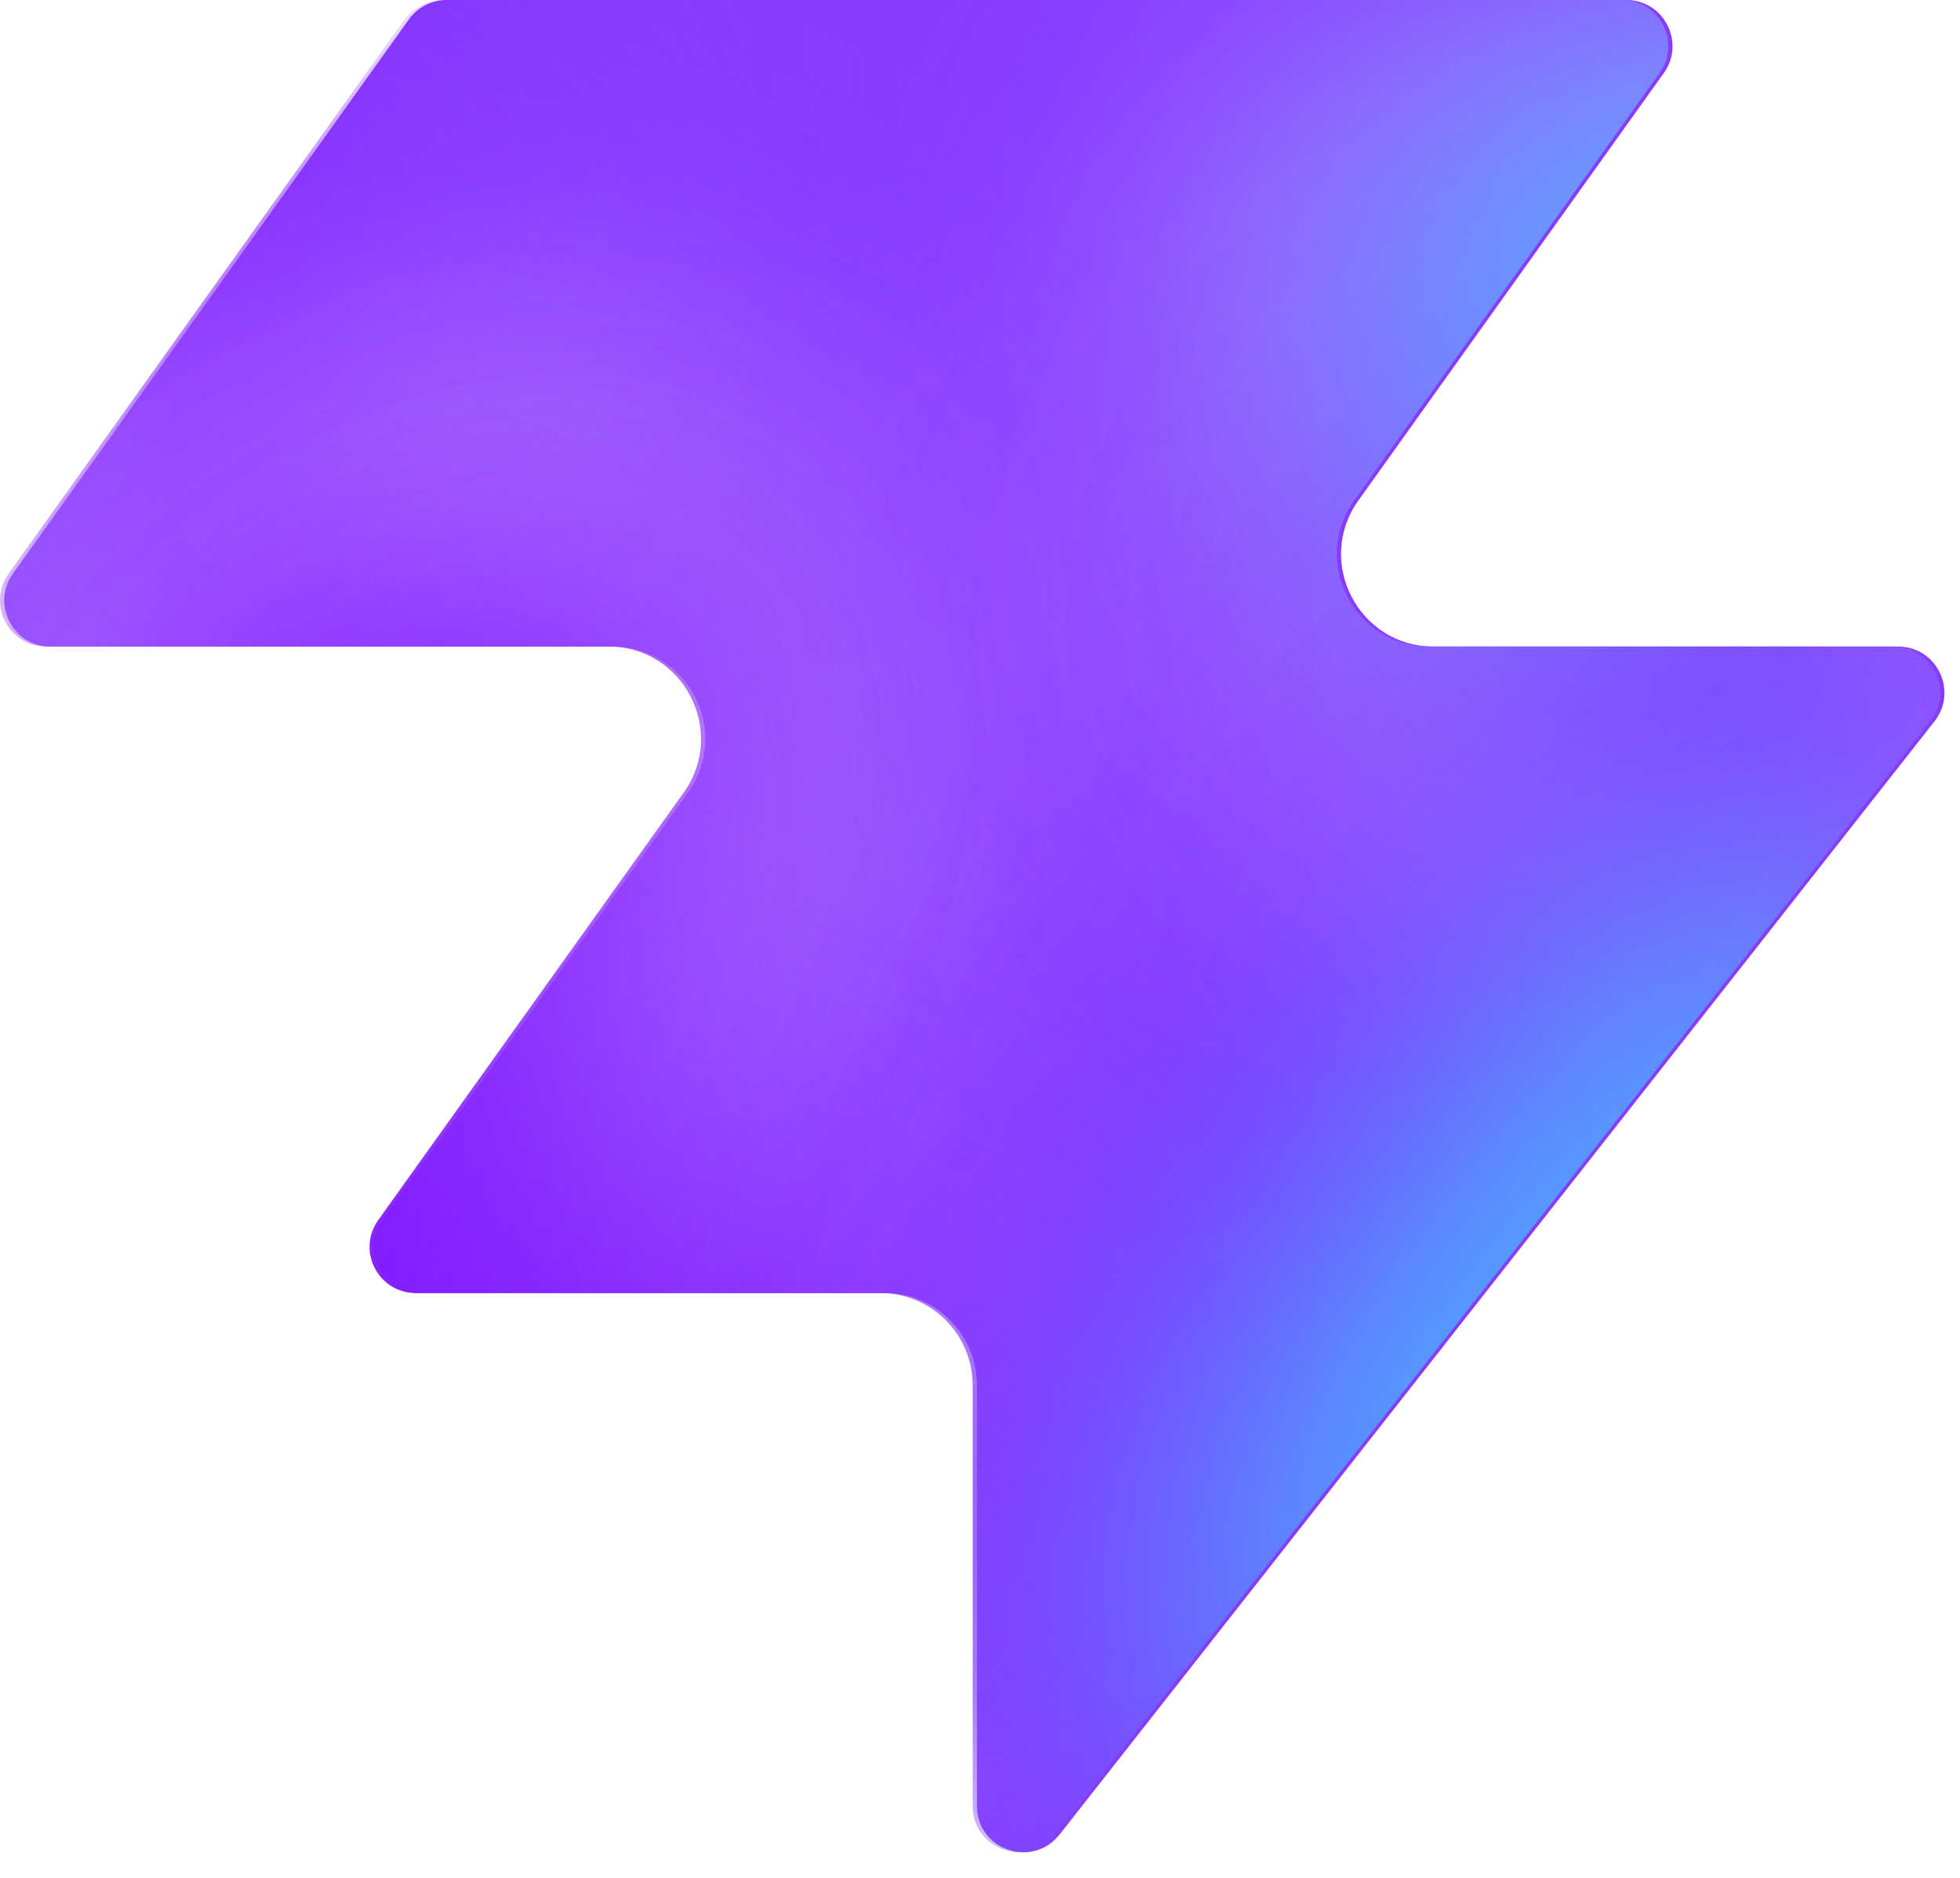
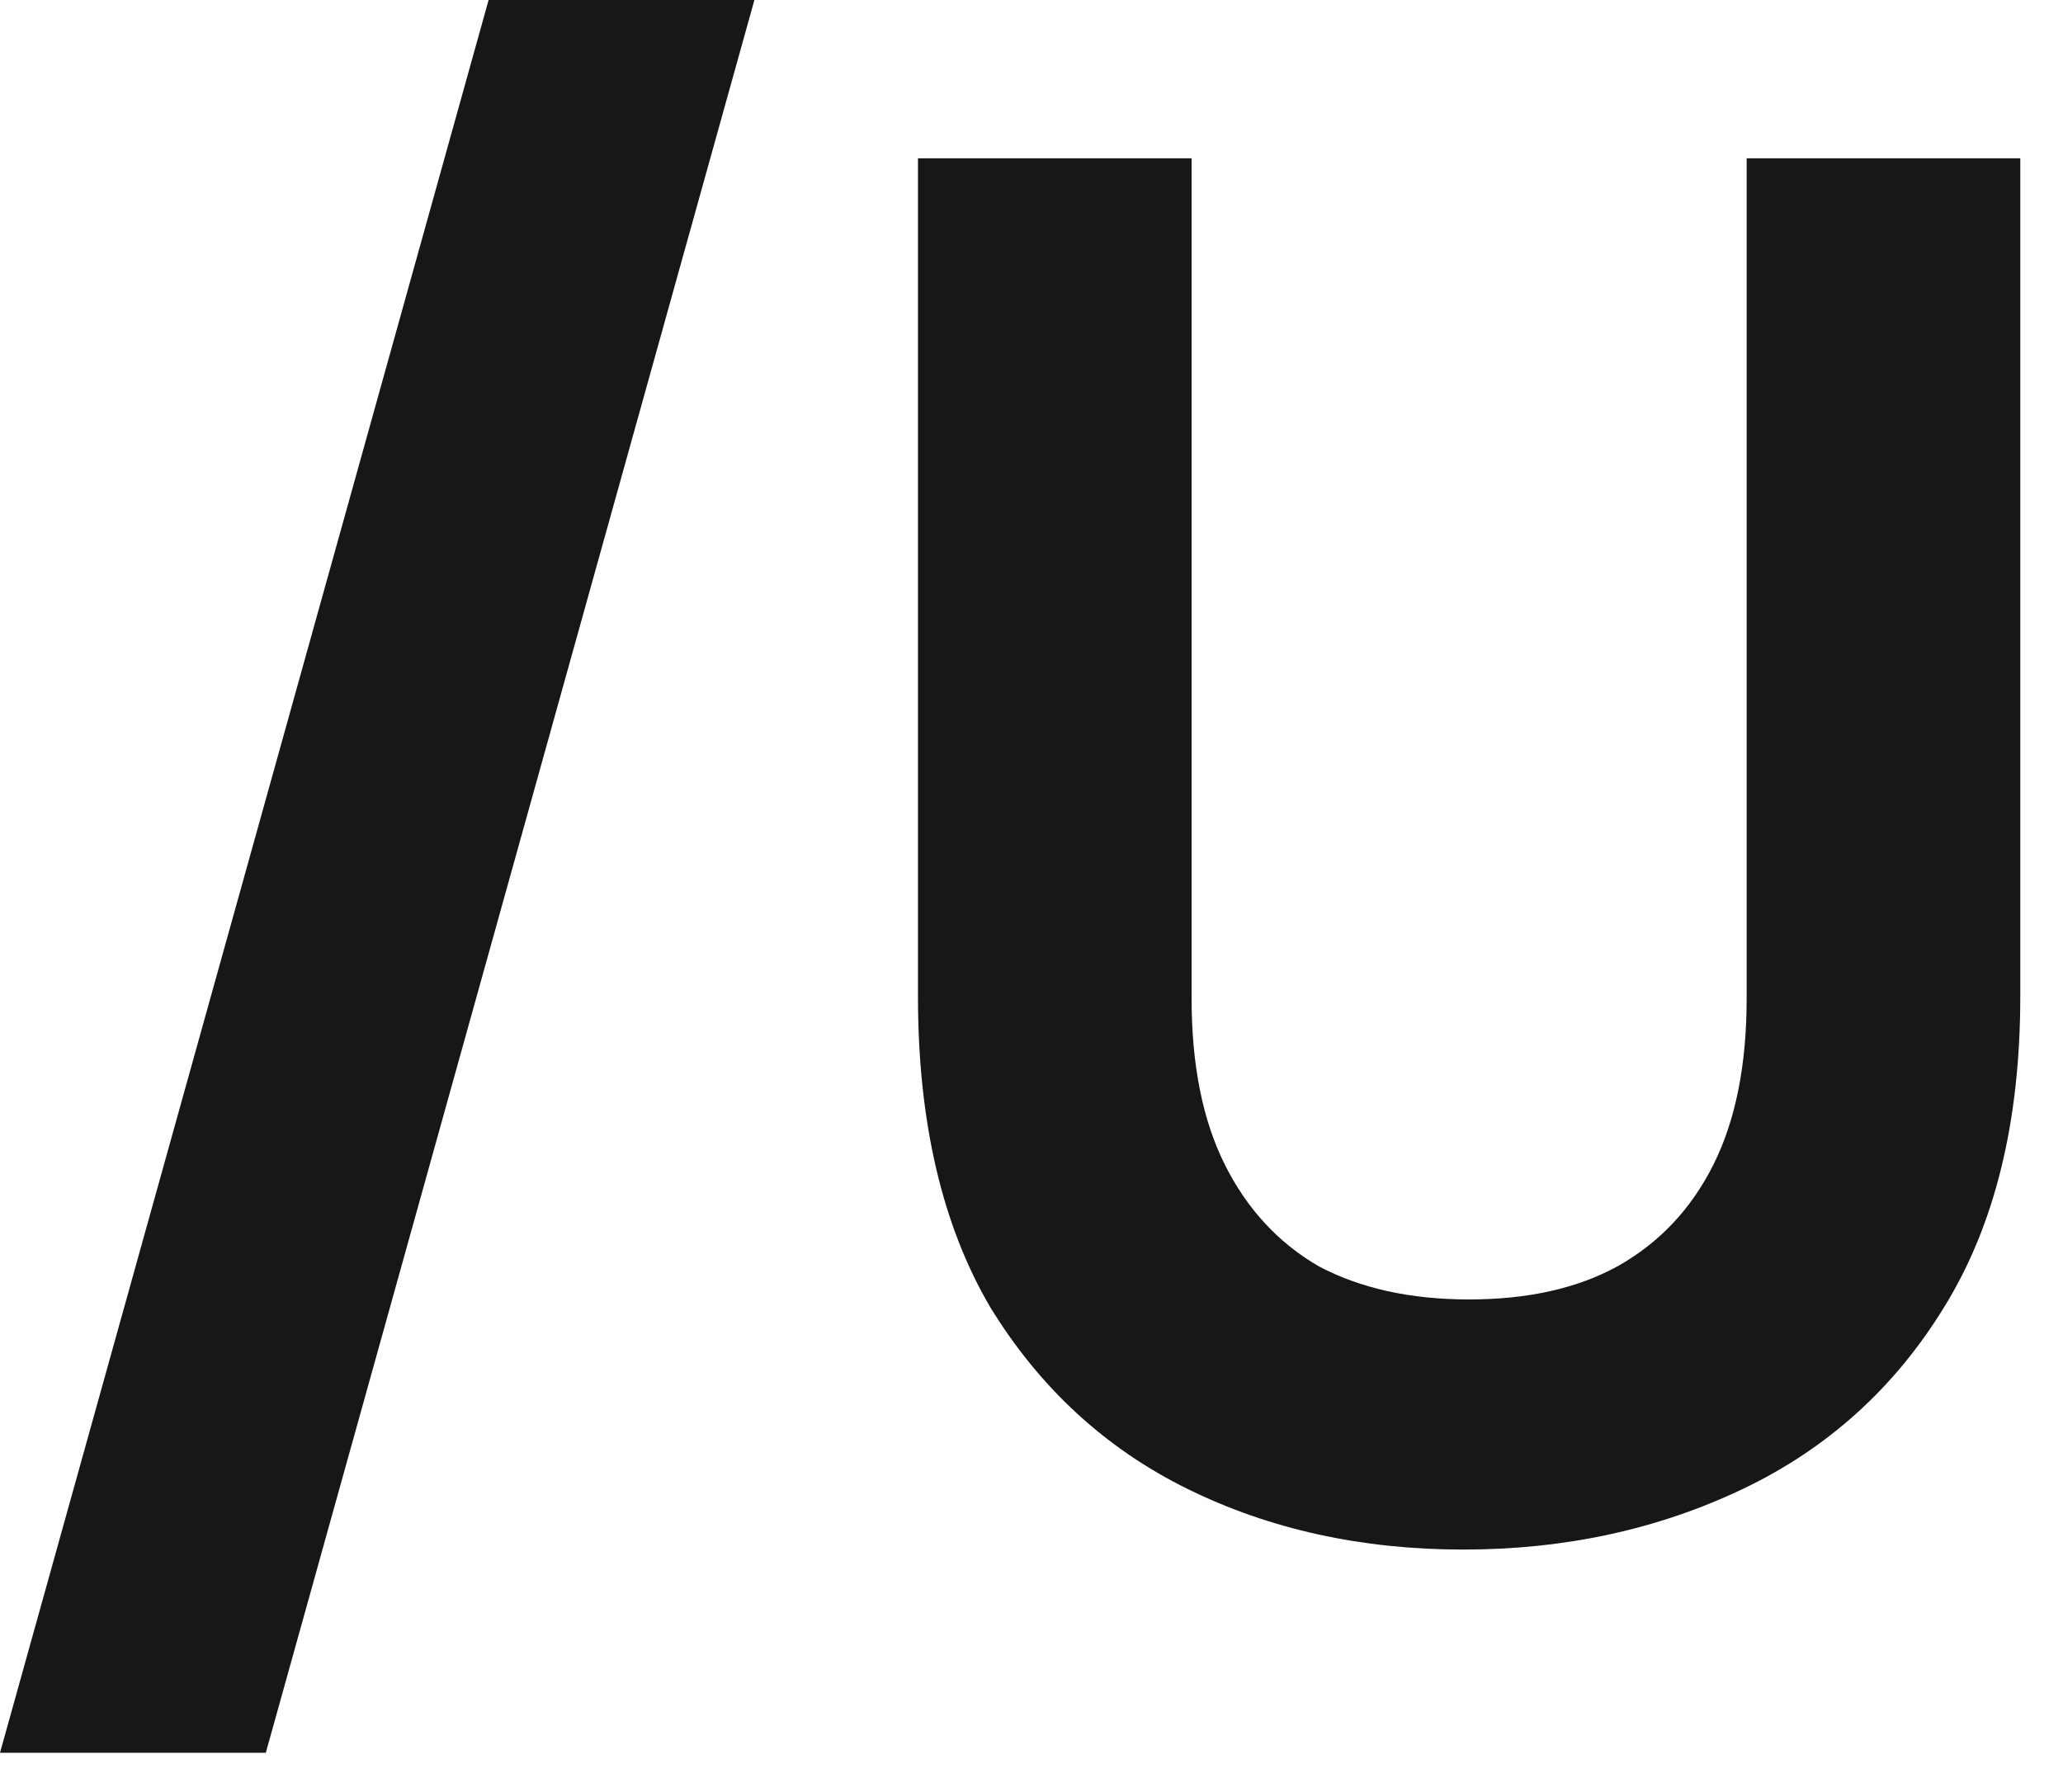
- <svg xmlns="http://www.w3.org/2000/svg" width="48" height="46" fill="none" viewBox="0 0 48 46">
-   <path fill="#863bff" d="M25.946 44.938c-.664.845-2.021.375-2.021-.698V33.937a2.26 2.26 0 0 0-2.262-2.262H10.287c-.92 0-1.456-1.04-.92-1.788l7.48-10.471c1.07-1.497 0-3.578-1.842-3.578H1.237c-.92 0-1.456-1.04-.92-1.788L10.013.474c.214-.297.556-.474.92-.474h28.894c.92 0 1.456 1.04.92 1.788l-7.48 10.471c-1.07 1.498 0 3.579 1.842 3.579h11.377c.943 0 1.473 1.088.89 1.83L25.947 44.94z" style="fill:#863bff;fill:color(display-p3 .525 .23 1);fill-opacity:1" />
-   <mask id="a" width="48" height="46" x="0" y="0" maskUnits="userSpaceOnUse" style="mask-type:alpha">
-     <path fill="#000" d="M25.842 44.938c-.664.844-2.021.375-2.021-.698V33.937a2.26 2.26 0 0 0-2.262-2.262H10.183c-.92 0-1.456-1.04-.92-1.788l7.48-10.471c1.07-1.498 0-3.579-1.842-3.579H1.133c-.92 0-1.456-1.04-.92-1.787L9.91.473c.214-.297.556-.474.92-.474h28.894c.92 0 1.456 1.04.92 1.788l-7.48 10.471c-1.07 1.498 0 3.578 1.842 3.578h11.377c.943 0 1.473 1.088.89 1.832L25.843 44.94z" style="fill:#000;fill-opacity:1" />
-   </mask>
-   <g mask="url(#a)">
-     <g filter="url(#b)">
-       <ellipse cx="5.508" cy="14.704" fill="#ede6ff" rx="5.508" ry="14.704" style="fill:#ede6ff;fill:color(display-p3 .927 .903 1);fill-opacity:1" transform="matrix(.00324 1 1 -.00324 -4.47 31.516)" />
-     </g>
-     <g filter="url(#c)">
-       <ellipse cx="10.399" cy="29.851" fill="#ede6ff" rx="10.399" ry="29.851" style="fill:#ede6ff;fill:color(display-p3 .927 .903 1);fill-opacity:1" transform="matrix(.00324 1 1 -.00324 -39.328 7.883)" />
-     </g>
-     <g filter="url(#d)">
-       <ellipse cx="5.508" cy="30.487" fill="#7e14ff" rx="5.508" ry="30.487" style="fill:#7e14ff;fill:color(display-p3 .492 .077 1);fill-opacity:1" transform="rotate(89.814 -25.913 -14.639)scale(1 -1)" />
-     </g>
-     <g filter="url(#e)">
-       <ellipse cx="5.508" cy="30.599" fill="#7e14ff" rx="5.508" ry="30.599" style="fill:#7e14ff;fill:color(display-p3 .492 .077 1);fill-opacity:1" transform="rotate(89.814 -32.644 -3.334)scale(1 -1)" />
-     </g>
-     <g filter="url(#f)">
-       <ellipse cx="5.508" cy="30.599" fill="#7e14ff" rx="5.508" ry="30.599" style="fill:#7e14ff;fill:color(display-p3 .492 .077 1);fill-opacity:1" transform="matrix(.00324 1 1 -.00324 -34.34 30.47)" />
-     </g>
-     <g filter="url(#g)">
-       <ellipse cx="14.072" cy="22.078" fill="#ede6ff" rx="14.072" ry="22.078" style="fill:#ede6ff;fill:color(display-p3 .927 .903 1);fill-opacity:1" transform="rotate(93.35 24.506 48.493)scale(-1 1)" />
-     </g>
-     <g filter="url(#h)">
-       <ellipse cx="3.47" cy="21.501" fill="#7e14ff" rx="3.47" ry="21.501" style="fill:#7e14ff;fill:color(display-p3 .492 .077 1);fill-opacity:1" transform="rotate(89.009 28.708 47.59)scale(-1 1)" />
-     </g>
-     <g filter="url(#i)">
-       <ellipse cx="3.47" cy="21.501" fill="#7e14ff" rx="3.47" ry="21.501" style="fill:#7e14ff;fill:color(display-p3 .492 .077 1);fill-opacity:1" transform="rotate(89.009 28.708 47.59)scale(-1 1)" />
-     </g>
-     <g filter="url(#j)">
-       <ellipse cx=".387" cy="8.972" fill="#7e14ff" rx="4.407" ry="29.108" style="fill:#7e14ff;fill:color(display-p3 .492 .077 1);fill-opacity:1" transform="rotate(39.51 .387 8.972)" />
-     </g>
-     <g filter="url(#k)">
-       <ellipse cx="47.523" cy="-6.092" fill="#7e14ff" rx="4.407" ry="29.108" style="fill:#7e14ff;fill:color(display-p3 .492 .077 1);fill-opacity:1" transform="rotate(37.892 47.523 -6.092)" />
-     </g>
-     <g filter="url(#l)">
-       <ellipse cx="41.412" cy="6.333" fill="#47bfff" rx="5.971" ry="9.665" style="fill:#47bfff;fill:color(display-p3 .28 .748 1);fill-opacity:1" transform="rotate(37.892 41.412 6.333)" />
-     </g>
-     <g filter="url(#m)">
-       <ellipse cx="-1.879" cy="38.332" fill="#7e14ff" rx="4.407" ry="29.108" style="fill:#7e14ff;fill:color(display-p3 .492 .077 1);fill-opacity:1" transform="rotate(37.892 -1.88 38.332)" />
-     </g>
-     <g filter="url(#n)">
-       <ellipse cx="-1.879" cy="38.332" fill="#7e14ff" rx="4.407" ry="29.108" style="fill:#7e14ff;fill:color(display-p3 .492 .077 1);fill-opacity:1" transform="rotate(37.892 -1.88 38.332)" />
-     </g>
-     <g filter="url(#o)">
-       <ellipse cx="35.651" cy="29.907" fill="#7e14ff" rx="4.407" ry="29.108" style="fill:#7e14ff;fill:color(display-p3 .492 .077 1);fill-opacity:1" transform="rotate(37.892 35.651 29.907)" />
-     </g>
-     <g filter="url(#p)">
-       <ellipse cx="38.418" cy="32.4" fill="#47bfff" rx="5.971" ry="15.297" style="fill:#47bfff;fill:color(display-p3 .28 .748 1);fill-opacity:1" transform="rotate(37.892 38.418 32.4)" />
-     </g>
-   </g>
-   <defs>
-     <filter id="b" width="60.045" height="41.654" x="-19.77" y="16.149" color-interpolation-filters="sRGB" filterUnits="userSpaceOnUse">
-       <feFlood flood-opacity="0" result="BackgroundImageFix" />
-       <feBlend in="SourceGraphic" in2="BackgroundImageFix" result="shape" />
-       <feGaussianBlur result="effect1_foregroundBlur_2002_17158" stdDeviation="7.659" />
-     </filter>
-     <filter id="c" width="90.34" height="51.437" x="-54.613" y="-7.533" color-interpolation-filters="sRGB" filterUnits="userSpaceOnUse">
-       <feFlood flood-opacity="0" result="BackgroundImageFix" />
-       <feBlend in="SourceGraphic" in2="BackgroundImageFix" result="shape" />
-       <feGaussianBlur result="effect1_foregroundBlur_2002_17158" stdDeviation="7.659" />
-     </filter>
-     <filter id="d" width="79.355" height="29.4" x="-49.64" y="2.03" color-interpolation-filters="sRGB" filterUnits="userSpaceOnUse">
-       <feFlood flood-opacity="0" result="BackgroundImageFix" />
-       <feBlend in="SourceGraphic" in2="BackgroundImageFix" result="shape" />
-       <feGaussianBlur result="effect1_foregroundBlur_2002_17158" stdDeviation="4.596" />
-     </filter>
-     <filter id="e" width="79.579" height="29.4" x="-45.045" y="20.029" color-interpolation-filters="sRGB" filterUnits="userSpaceOnUse">
-       <feFlood flood-opacity="0" result="BackgroundImageFix" />
-       <feBlend in="SourceGraphic" in2="BackgroundImageFix" result="shape" />
-       <feGaussianBlur result="effect1_foregroundBlur_2002_17158" stdDeviation="4.596" />
-     </filter>
-     <filter id="f" width="79.579" height="29.4" x="-43.513" y="21.178" color-interpolation-filters="sRGB" filterUnits="userSpaceOnUse">
-       <feFlood flood-opacity="0" result="BackgroundImageFix" />
-       <feBlend in="SourceGraphic" in2="BackgroundImageFix" result="shape" />
-       <feGaussianBlur result="effect1_foregroundBlur_2002_17158" stdDeviation="4.596" />
-     </filter>
-     <filter id="g" width="74.749" height="58.852" x="15.756" y="-17.901" color-interpolation-filters="sRGB" filterUnits="userSpaceOnUse">
-       <feFlood flood-opacity="0" result="BackgroundImageFix" />
-       <feBlend in="SourceGraphic" in2="BackgroundImageFix" result="shape" />
-       <feGaussianBlur result="effect1_foregroundBlur_2002_17158" stdDeviation="7.659" />
-     </filter>
-     <filter id="h" width="61.377" height="25.362" x="23.548" y="2.284" color-interpolation-filters="sRGB" filterUnits="userSpaceOnUse">
-       <feFlood flood-opacity="0" result="BackgroundImageFix" />
-       <feBlend in="SourceGraphic" in2="BackgroundImageFix" result="shape" />
-       <feGaussianBlur result="effect1_foregroundBlur_2002_17158" stdDeviation="4.596" />
-     </filter>
-     <filter id="i" width="61.377" height="25.362" x="23.548" y="2.284" color-interpolation-filters="sRGB" filterUnits="userSpaceOnUse">
-       <feFlood flood-opacity="0" result="BackgroundImageFix" />
-       <feBlend in="SourceGraphic" in2="BackgroundImageFix" result="shape" />
-       <feGaussianBlur result="effect1_foregroundBlur_2002_17158" stdDeviation="4.596" />
-     </filter>
-     <filter id="j" width="56.045" height="63.649" x="-27.636" y="-22.853" color-interpolation-filters="sRGB" filterUnits="userSpaceOnUse">
-       <feFlood flood-opacity="0" result="BackgroundImageFix" />
-       <feBlend in="SourceGraphic" in2="BackgroundImageFix" result="shape" />
-       <feGaussianBlur result="effect1_foregroundBlur_2002_17158" stdDeviation="4.596" />
-     </filter>
-     <filter id="k" width="54.814" height="64.646" x="20.116" y="-38.415" color-interpolation-filters="sRGB" filterUnits="userSpaceOnUse">
-       <feFlood flood-opacity="0" result="BackgroundImageFix" />
-       <feBlend in="SourceGraphic" in2="BackgroundImageFix" result="shape" />
-       <feGaussianBlur result="effect1_foregroundBlur_2002_17158" stdDeviation="4.596" />
-     </filter>
-     <filter id="l" width="33.541" height="35.313" x="24.641" y="-11.323" color-interpolation-filters="sRGB" filterUnits="userSpaceOnUse">
-       <feFlood flood-opacity="0" result="BackgroundImageFix" />
-       <feBlend in="SourceGraphic" in2="BackgroundImageFix" result="shape" />
-       <feGaussianBlur result="effect1_foregroundBlur_2002_17158" stdDeviation="4.596" />
-     </filter>
-     <filter id="m" width="54.814" height="64.646" x="-29.286" y="6.009" color-interpolation-filters="sRGB" filterUnits="userSpaceOnUse">
-       <feFlood flood-opacity="0" result="BackgroundImageFix" />
-       <feBlend in="SourceGraphic" in2="BackgroundImageFix" result="shape" />
-       <feGaussianBlur result="effect1_foregroundBlur_2002_17158" stdDeviation="4.596" />
-     </filter>
-     <filter id="n" width="54.814" height="64.646" x="-29.286" y="6.009" color-interpolation-filters="sRGB" filterUnits="userSpaceOnUse">
-       <feFlood flood-opacity="0" result="BackgroundImageFix" />
-       <feBlend in="SourceGraphic" in2="BackgroundImageFix" result="shape" />
-       <feGaussianBlur result="effect1_foregroundBlur_2002_17158" stdDeviation="4.596" />
-     </filter>
-     <filter id="o" width="54.814" height="64.646" x="8.244" y="-2.416" color-interpolation-filters="sRGB" filterUnits="userSpaceOnUse">
-       <feFlood flood-opacity="0" result="BackgroundImageFix" />
-       <feBlend in="SourceGraphic" in2="BackgroundImageFix" result="shape" />
-       <feGaussianBlur result="effect1_foregroundBlur_2002_17158" stdDeviation="4.596" />
-     </filter>
-     <filter id="p" width="39.409" height="43.623" x="18.713" y="10.588" color-interpolation-filters="sRGB" filterUnits="userSpaceOnUse">
-       <feFlood flood-opacity="0" result="BackgroundImageFix" />
-       <feBlend in="SourceGraphic" in2="BackgroundImageFix" result="shape" />
-       <feGaussianBlur result="effect1_foregroundBlur_2002_17158" stdDeviation="4.596" />
-     </filter>
-   </defs>
+ <svg xmlns="http://www.w3.org/2000/svg" width="38" height="33" viewBox="0 0 38 33" fill="none">
+   <path d="M-7.38353e-06 32.292L9 -3.38554e-05H13.896L4.896 32.292H-7.38353e-06ZM26.953 28.548C25.081 28.548 23.389 28.176 21.877 27.432C20.365 26.688 19.153 25.572 18.241 24.084C17.353 22.572 16.909 20.664 16.909 18.36V2.916H21.949V18.396C21.949 19.62 22.153 20.64 22.561 21.456C22.969 22.272 23.545 22.896 24.289 23.328C25.057 23.736 25.981 23.94 27.061 23.94C28.141 23.94 29.053 23.736 29.797 23.328C30.565 22.896 31.153 22.272 31.561 21.456C31.969 20.64 32.173 19.62 32.173 18.396V2.916H37.213V18.36C37.213 20.664 36.745 22.572 35.809 24.084C34.897 25.572 33.661 26.688 32.101 27.432C30.541 28.176 28.825 28.548 26.953 28.548Z" fill="#171717" />
</svg>
